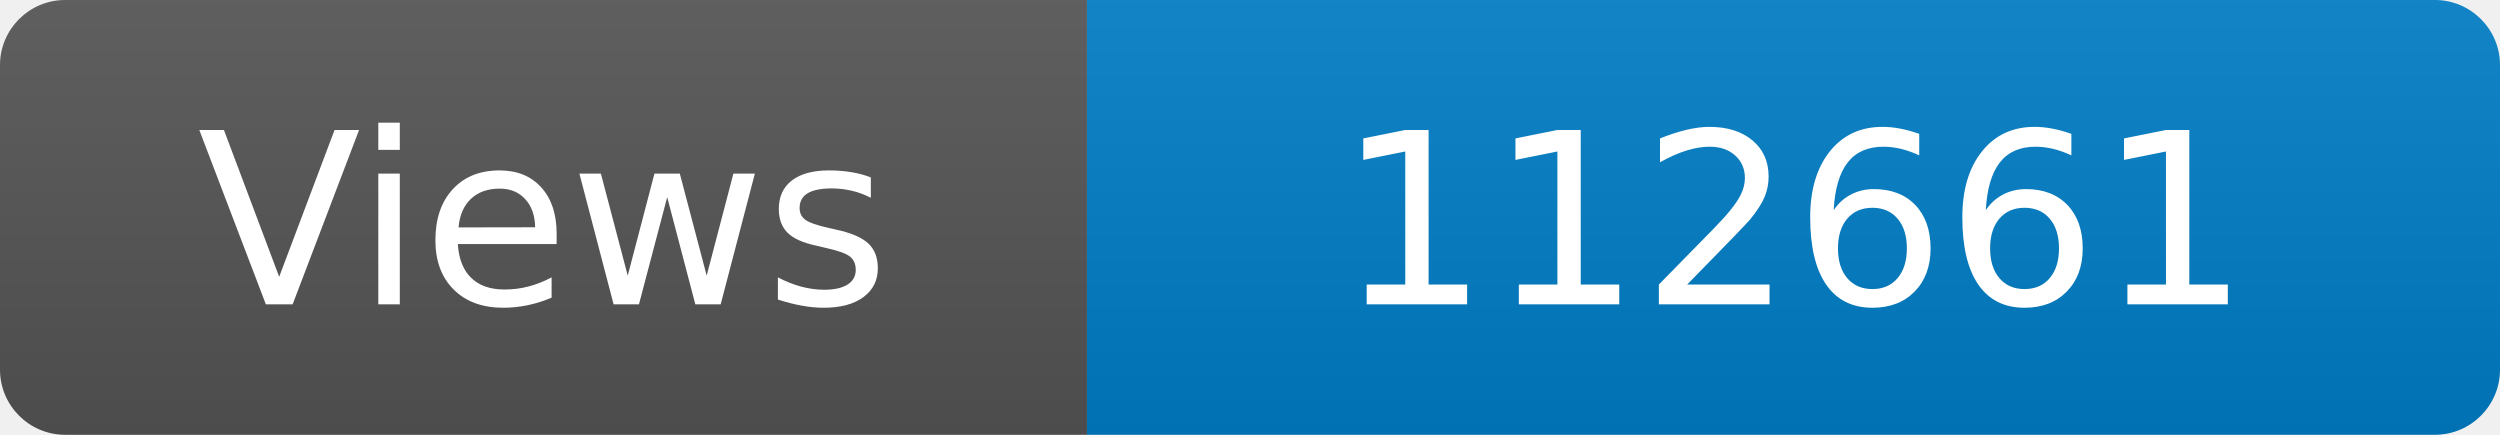
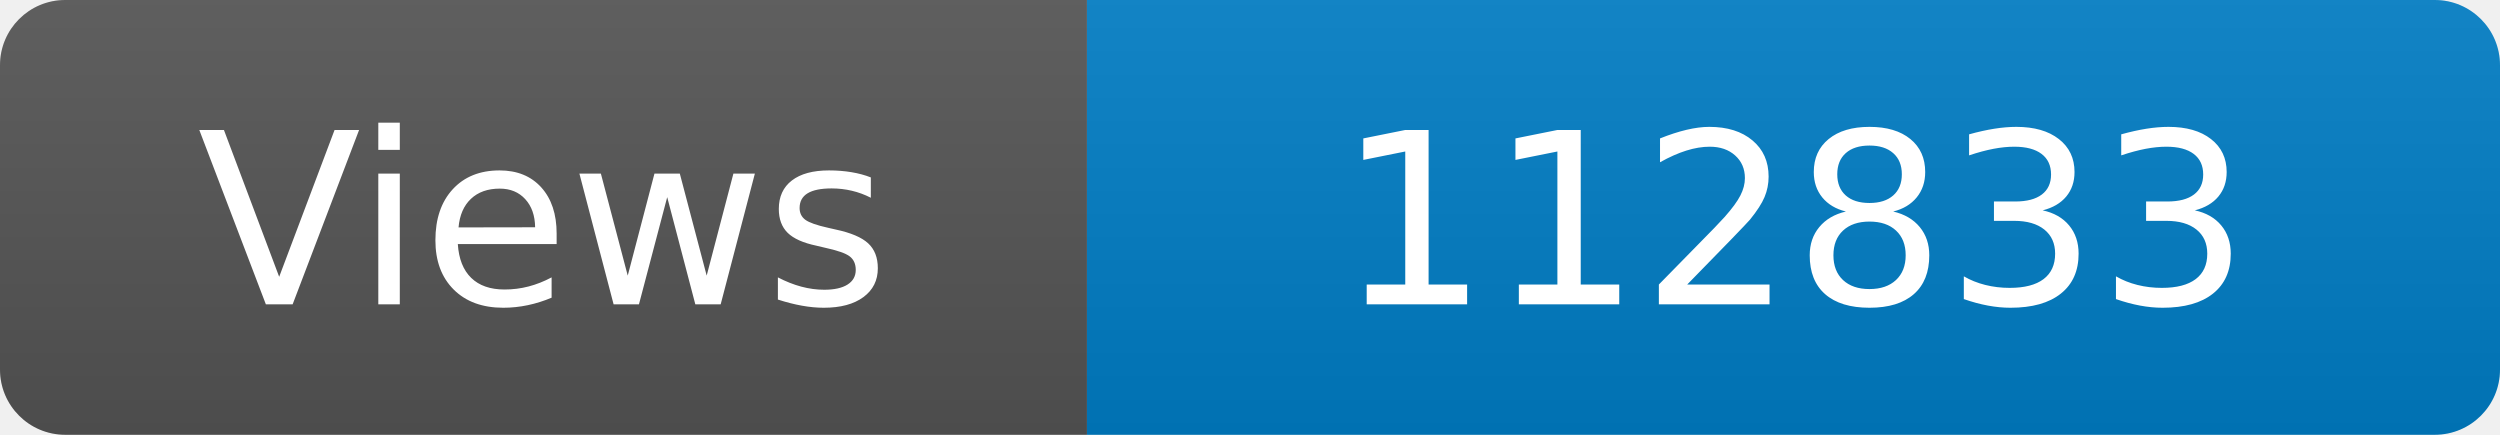
<svg xmlns="http://www.w3.org/2000/svg" width="115" height="20" role="img" aria-label="Maintained?: yes">
  <linearGradient id="s" x2="0" y2="100%">
    <stop offset="0" stop-color="#bbb" stop-opacity=".1" />
    <stop offset="1" stop-opacity=".1" />
  </linearGradient>
  <clipPath id="r">
    <rect width="115" height="20" rx="3" fill="#fff" />
  </clipPath>
  <g clip-path="url(#r)">
    <rect width="50" height="20" fill="#555" />
    <rect x="50" width="160" height="20" fill="#007ec6" />
    <rect width="115" height="20" fill="url(#s)" />
  </g>
  <g fill="#fff" text-anchor="middle" font-family="Verdana,Geneva,DejaVu Sans,sans-serif" font-size="110">
    <text x="250" y="140" transform="scale(.1)" fill="#fff">Views</text>
-     <text x="825" y="140" transform="scale(.1)" fill="#fff">112661</text>
+     <text x="825" y="140" transform="scale(.1)" fill="#fff">112833</text>
  </g>
</svg>
